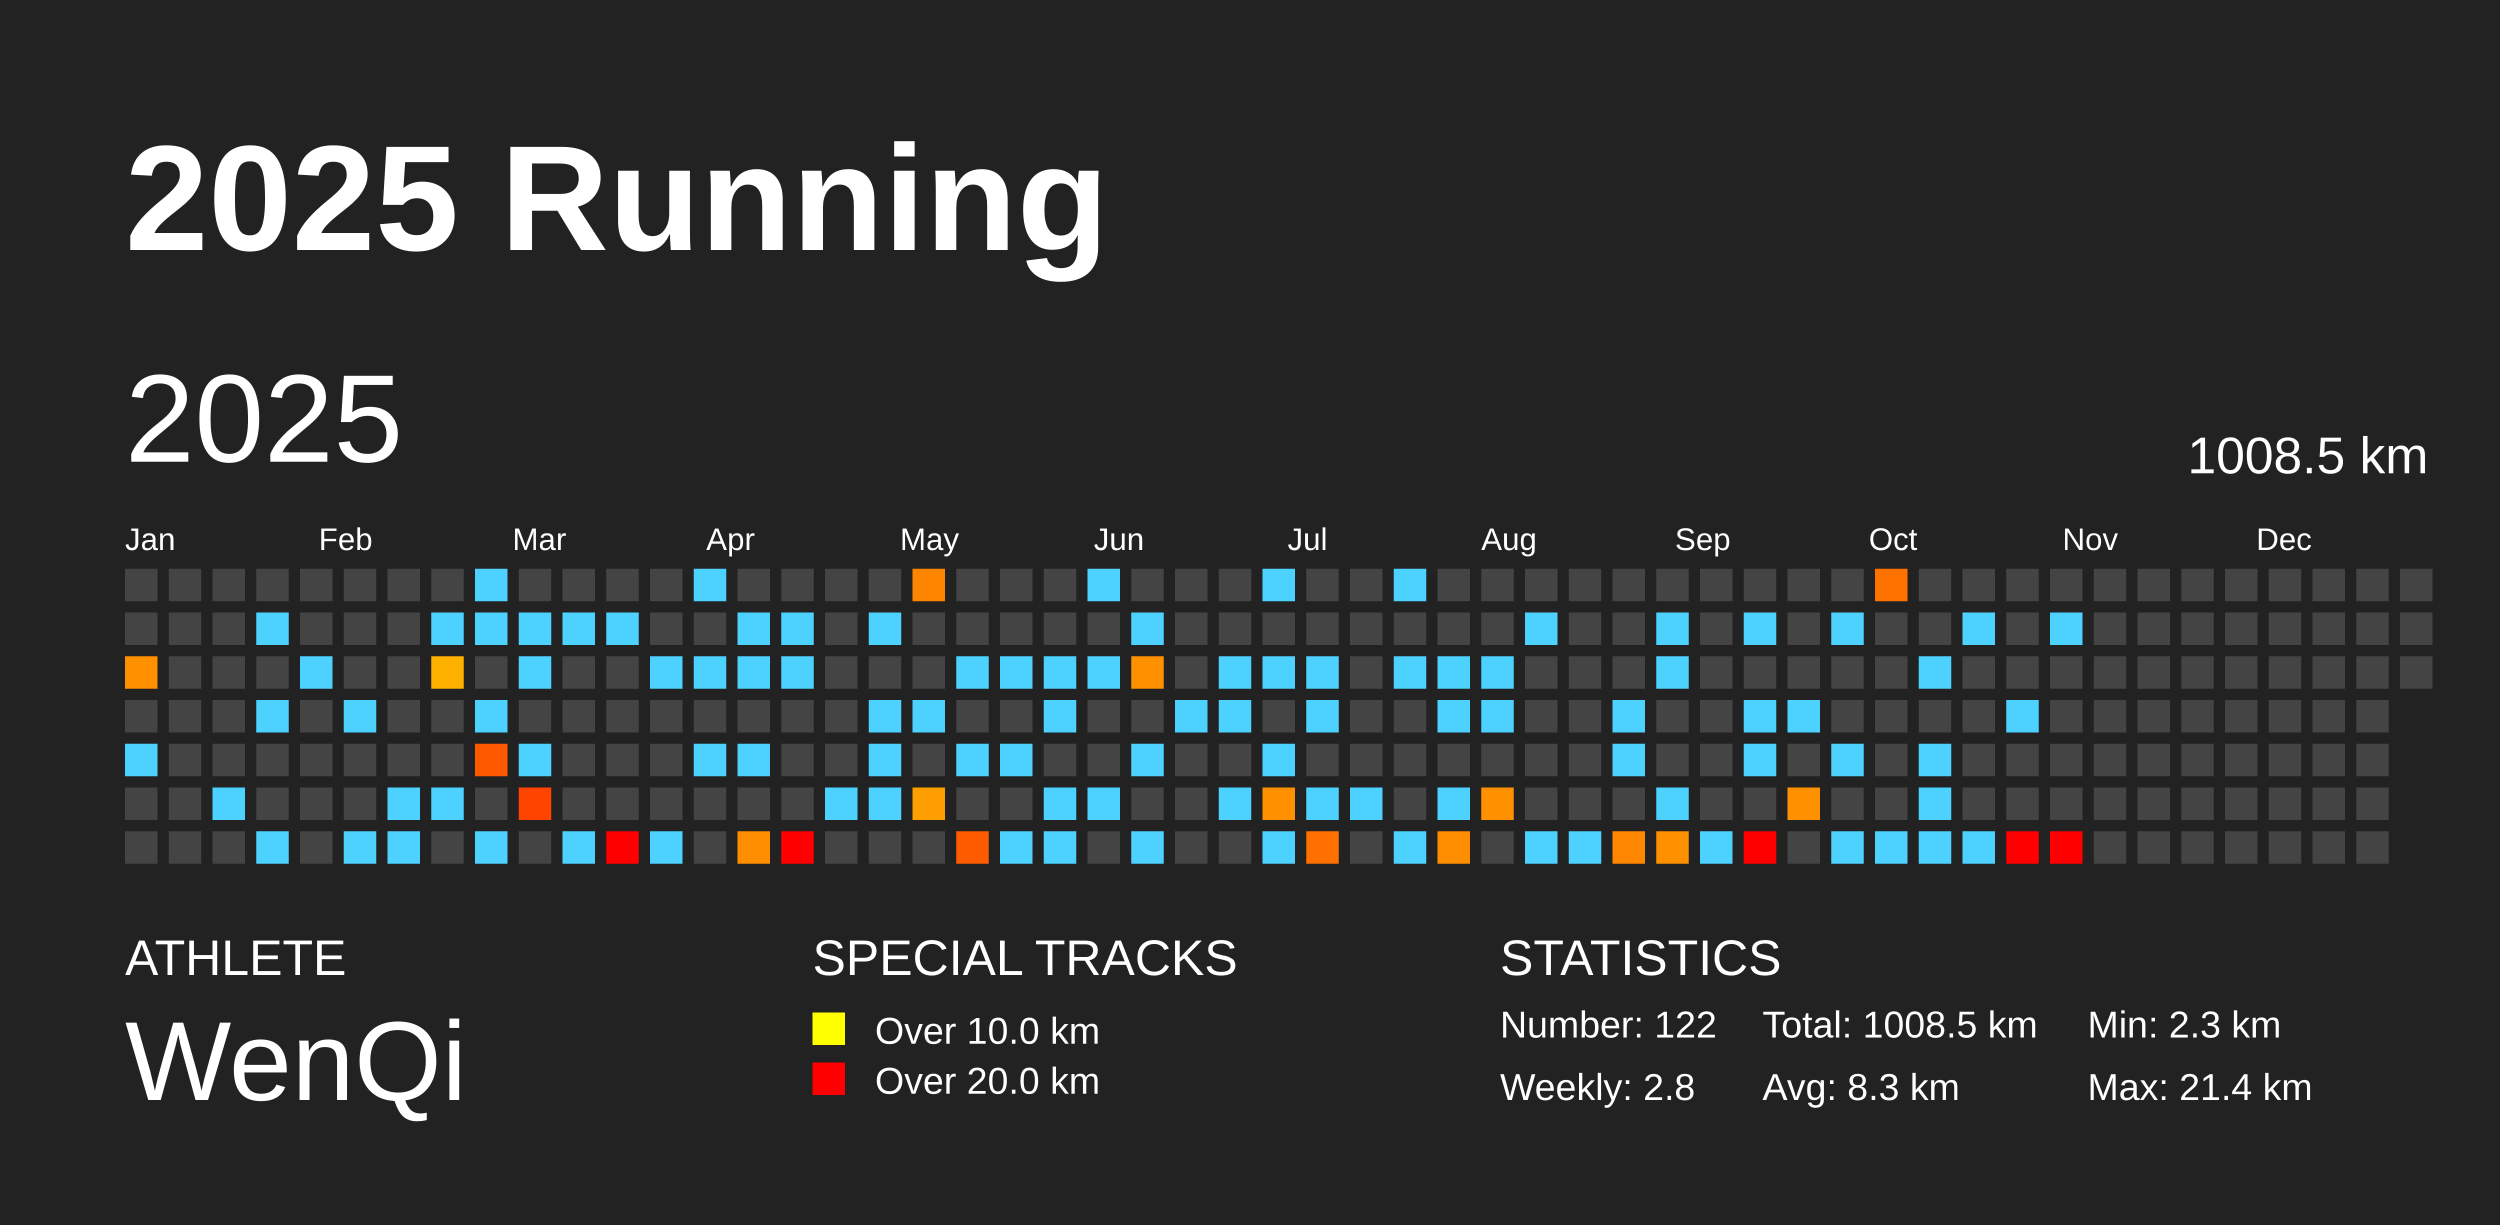
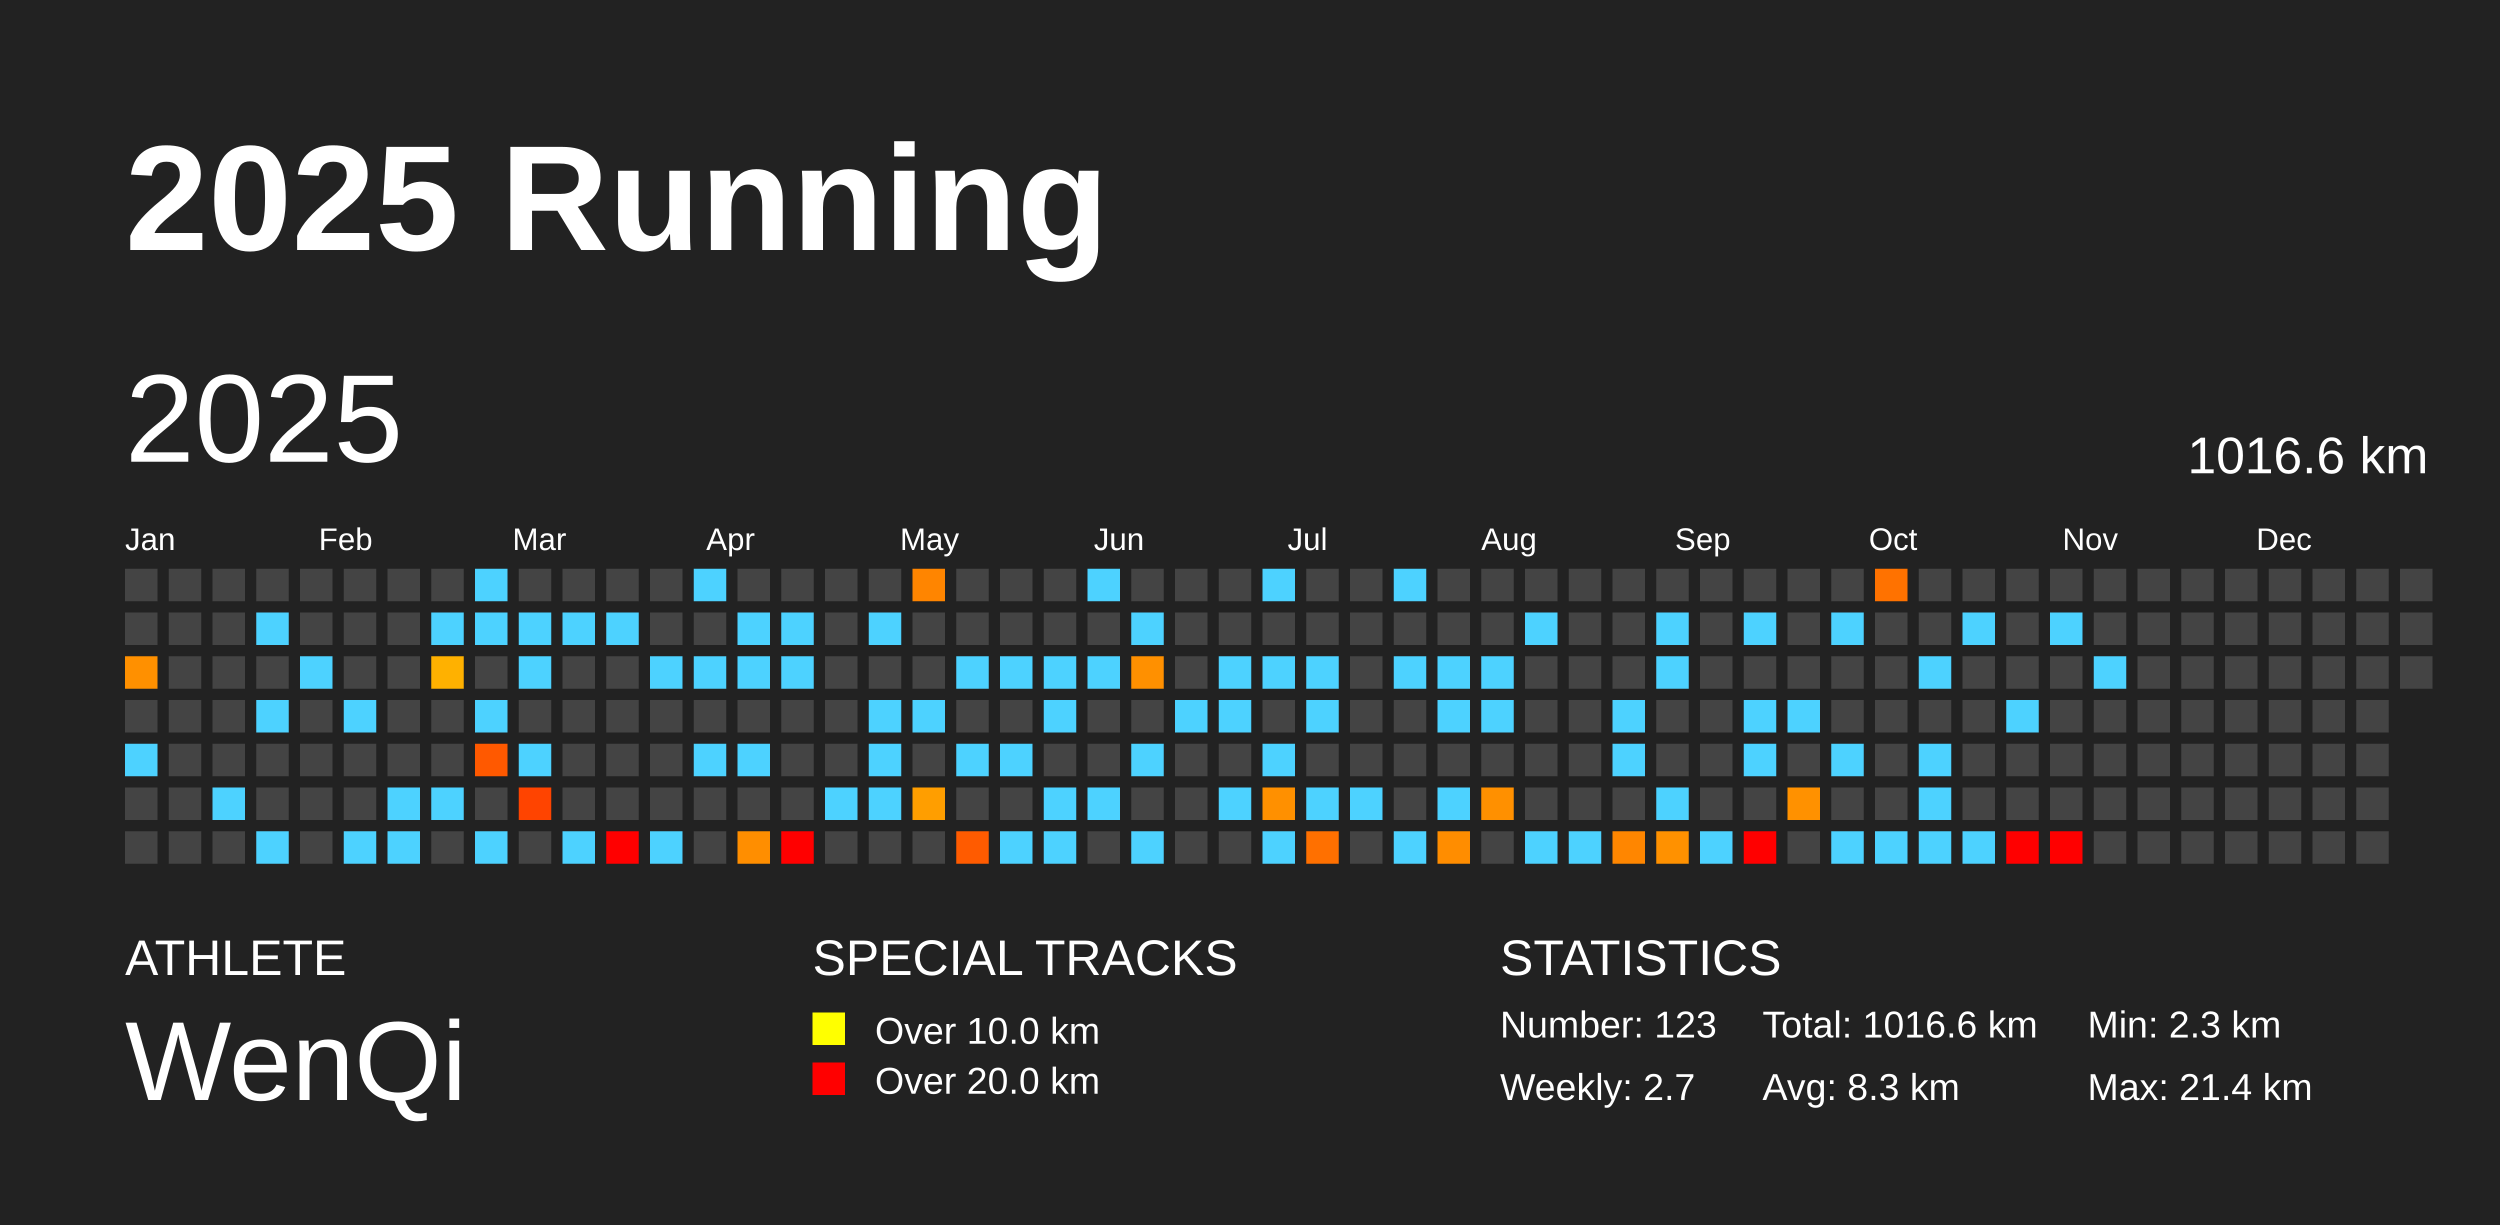
<svg xmlns="http://www.w3.org/2000/svg" baseProfile="full" height="98mm" version="1.1" viewBox="0,0,200,98" width="200mm">
  <defs />
  <rect fill="#222222" height="98" width="200" x="0" y="0" />
  <text fill="#FFFFFF" style="font-size:12px; font-family:Arial; font-weight:bold;" x="10" y="20">2025 Running</text>
  <text fill="#FFFFFF" style="font-size:4px; font-family:Arial" x="10" y="78">ATHLETE</text>
  <text fill="#FFFFFF" style="font-size:9px; font-family:Arial" x="10" y="88">WenQi</text>
  <text fill="#FFFFFF" style="font-size:4px; font-family:Arial" x="65" y="78">SPECIAL TRACKS</text>
  <rect fill="yellow" height="2.6" width="2.6" x="65" y="81" />
  <text fill="#FFFFFF" style="font-size:3px; font-family:Arial" x="70" y="83.5">Over 10.0 km</text>
  <rect fill="red" height="2.6" width="2.6" x="65" y="85" />
  <text fill="#FFFFFF" style="font-size:3px; font-family:Arial" x="70" y="87.5">Over 20.0 km</text>
  <text fill="#FFFFFF" style="font-size:4px; font-family:Arial" x="120" y="78">STATISTICS</text>
-   <text fill="#FFFFFF" style="font-size:3px; font-family:Arial" x="120" y="83">Number: 122</text>
-   <text fill="#FFFFFF" style="font-size:3px; font-family:Arial" x="120" y="88">Weekly: 2.8</text>
-   <text fill="#FFFFFF" style="font-size:3px; font-family:Arial" x="141" y="83">Total: 1008.5 km</text>
+   <text fill="#FFFFFF" style="font-size:3px; font-family:Arial" x="120" y="83">Number: 123</text>
+   <text fill="#FFFFFF" style="font-size:3px; font-family:Arial" x="120" y="88">Weekly: 2.7</text>
+   <text fill="#FFFFFF" style="font-size:3px; font-family:Arial" x="141" y="83">Total: 1016.6 km</text>
  <text fill="#FFFFFF" style="font-size:3px; font-family:Arial" x="141" y="88">Avg: 8.3 km</text>
  <text fill="#FFFFFF" style="font-size:3px; font-family:Arial" x="167" y="83">Min: 2.3 km</text>
  <text fill="#FFFFFF" style="font-size:3px; font-family:Arial" x="167" y="88">Max: 21.4 km</text>
  <text dominant-baseline="hanging" fill="#FFFFFF" style="font-size:10.0px; font-family:Arial;" x="10" y="30">2025</text>
-   <text dominant-baseline="hanging" fill="#FFFFFF" style="font-size:4.125px; font-family:Arial;" x="175" y="35">1008.5 km</text>
+   <text dominant-baseline="hanging" fill="#FFFFFF" style="font-size:4.125px; font-family:Arial;" x="175" y="35">1016.6 km</text>
  <text fill="#FFFFFF" style="font-size:2.5px; font-family:Arial" x="10.0" y="44">Jan</text>
  <text fill="#FFFFFF" style="font-size:2.5px; font-family:Arial" x="25.5" y="44">Feb</text>
  <text fill="#FFFFFF" style="font-size:2.5px; font-family:Arial" x="41.0" y="44">Mar</text>
  <text fill="#FFFFFF" style="font-size:2.5px; font-family:Arial" x="56.5" y="44">Apr</text>
  <text fill="#FFFFFF" style="font-size:2.5px; font-family:Arial" x="72.0" y="44">May</text>
  <text fill="#FFFFFF" style="font-size:2.5px; font-family:Arial" x="87.5" y="44">Jun</text>
  <text fill="#FFFFFF" style="font-size:2.5px; font-family:Arial" x="103.0" y="44">Jul</text>
  <text fill="#FFFFFF" style="font-size:2.5px; font-family:Arial" x="118.5" y="44">Aug</text>
  <text fill="#FFFFFF" style="font-size:2.5px; font-family:Arial" x="134.0" y="44">Sep</text>
  <text fill="#FFFFFF" style="font-size:2.5px; font-family:Arial" x="149.5" y="44">Oct</text>
  <text fill="#FFFFFF" style="font-size:2.5px; font-family:Arial" x="165.0" y="44">Nov</text>
  <text fill="#FFFFFF" style="font-size:2.5px; font-family:Arial" x="180.5" y="44">Dec</text>
  <rect fill="#444444" height="2.6" width="2.6" x="10.0" y="45.5" />
  <rect fill="#444444" height="2.6" width="2.6" x="10.0" y="49.0" />
  <rect fill="#ff9000" height="2.6" width="2.6" x="10.0" y="52.5" />
  <rect fill="#444444" height="2.6" width="2.6" x="10.0" y="56.0" />
  <rect fill="#4dd2ff" height="2.6" width="2.6" x="10.0" y="59.5" />
  <rect fill="#444444" height="2.6" width="2.6" x="10.0" y="63.0" />
  <rect fill="#444444" height="2.6" width="2.6" x="10.0" y="66.5" />
  <rect fill="#444444" height="2.6" width="2.6" x="13.5" y="45.5" />
  <rect fill="#444444" height="2.6" width="2.6" x="13.5" y="49.0" />
  <rect fill="#444444" height="2.6" width="2.6" x="13.5" y="52.5" />
  <rect fill="#444444" height="2.6" width="2.6" x="13.5" y="56.0" />
  <rect fill="#444444" height="2.6" width="2.6" x="13.5" y="59.5" />
  <rect fill="#444444" height="2.6" width="2.6" x="13.5" y="63.0" />
  <rect fill="#444444" height="2.6" width="2.6" x="13.5" y="66.5" />
  <rect fill="#444444" height="2.6" width="2.6" x="17.0" y="45.5" />
  <rect fill="#444444" height="2.6" width="2.6" x="17.0" y="49.0" />
  <rect fill="#444444" height="2.6" width="2.6" x="17.0" y="52.5" />
  <rect fill="#444444" height="2.6" width="2.6" x="17.0" y="56.0" />
  <rect fill="#444444" height="2.6" width="2.6" x="17.0" y="59.5" />
  <rect fill="#4dd2ff" height="2.6" width="2.6" x="17.0" y="63.0" />
  <rect fill="#444444" height="2.6" width="2.6" x="17.0" y="66.5" />
  <rect fill="#444444" height="2.6" width="2.6" x="20.5" y="45.5" />
  <rect fill="#4dd2ff" height="2.6" width="2.6" x="20.5" y="49.0" />
  <rect fill="#444444" height="2.6" width="2.6" x="20.5" y="52.5" />
  <rect fill="#4dd2ff" height="2.6" width="2.6" x="20.5" y="56.0" />
  <rect fill="#444444" height="2.6" width="2.6" x="20.5" y="59.5" />
  <rect fill="#444444" height="2.6" width="2.6" x="20.5" y="63.0" />
  <rect fill="#4dd2ff" height="2.6" width="2.6" x="20.5" y="66.5" />
  <rect fill="#444444" height="2.6" width="2.6" x="24.0" y="45.5" />
  <rect fill="#444444" height="2.6" width="2.6" x="24.0" y="49.0" />
  <rect fill="#4dd2ff" height="2.6" width="2.6" x="24.0" y="52.5" />
  <rect fill="#444444" height="2.6" width="2.6" x="24.0" y="56.0" />
  <rect fill="#444444" height="2.6" width="2.6" x="24.0" y="59.5" />
  <rect fill="#444444" height="2.6" width="2.6" x="24.0" y="63.0" />
  <rect fill="#444444" height="2.6" width="2.6" x="24.0" y="66.5" />
  <rect fill="#444444" height="2.6" width="2.6" x="27.5" y="45.5" />
  <rect fill="#444444" height="2.6" width="2.6" x="27.5" y="49.0" />
  <rect fill="#444444" height="2.6" width="2.6" x="27.5" y="52.5" />
  <rect fill="#4dd2ff" height="2.6" width="2.6" x="27.5" y="56.0" />
  <rect fill="#444444" height="2.6" width="2.6" x="27.5" y="59.5" />
  <rect fill="#444444" height="2.6" width="2.6" x="27.5" y="63.0" />
  <rect fill="#4dd2ff" height="2.6" width="2.6" x="27.5" y="66.5" />
  <rect fill="#444444" height="2.6" width="2.6" x="31.0" y="45.5" />
  <rect fill="#444444" height="2.6" width="2.6" x="31.0" y="49.0" />
  <rect fill="#444444" height="2.6" width="2.6" x="31.0" y="52.5" />
  <rect fill="#444444" height="2.6" width="2.6" x="31.0" y="56.0" />
  <rect fill="#444444" height="2.6" width="2.6" x="31.0" y="59.5" />
  <rect fill="#4dd2ff" height="2.6" width="2.6" x="31.0" y="63.0" />
  <rect fill="#4dd2ff" height="2.6" width="2.6" x="31.0" y="66.5" />
  <rect fill="#444444" height="2.6" width="2.6" x="34.5" y="45.5" />
  <rect fill="#4dd2ff" height="2.6" width="2.6" x="34.5" y="49.0" />
  <rect fill="#ffb100" height="2.6" width="2.6" x="34.5" y="52.5" />
  <rect fill="#444444" height="2.6" width="2.6" x="34.5" y="56.0" />
  <rect fill="#444444" height="2.6" width="2.6" x="34.5" y="59.5" />
  <rect fill="#4dd2ff" height="2.6" width="2.6" x="34.5" y="63.0" />
  <rect fill="#444444" height="2.6" width="2.6" x="34.5" y="66.5" />
  <rect fill="#4dd2ff" height="2.6" width="2.6" x="38.0" y="45.5" />
  <rect fill="#4dd2ff" height="2.6" width="2.6" x="38.0" y="49.0" />
  <rect fill="#444444" height="2.6" width="2.6" x="38.0" y="52.5" />
  <rect fill="#4dd2ff" height="2.6" width="2.6" x="38.0" y="56.0" />
  <rect fill="#ff5900" height="2.6" width="2.6" x="38.0" y="59.5" />
  <rect fill="#444444" height="2.6" width="2.6" x="38.0" y="63.0" />
  <rect fill="#4dd2ff" height="2.6" width="2.6" x="38.0" y="66.5" />
  <rect fill="#444444" height="2.6" width="2.6" x="41.5" y="45.5" />
  <rect fill="#4dd2ff" height="2.6" width="2.6" x="41.5" y="49.0" />
  <rect fill="#4dd2ff" height="2.6" width="2.6" x="41.5" y="52.5" />
  <rect fill="#444444" height="2.6" width="2.6" x="41.5" y="56.0" />
  <rect fill="#4dd2ff" height="2.6" width="2.6" x="41.5" y="59.5" />
  <rect fill="#ff4400" height="2.6" width="2.6" x="41.5" y="63.0" />
  <rect fill="#444444" height="2.6" width="2.6" x="41.5" y="66.5" />
  <rect fill="#444444" height="2.6" width="2.6" x="45.0" y="45.5" />
  <rect fill="#4dd2ff" height="2.6" width="2.6" x="45.0" y="49.0" />
  <rect fill="#444444" height="2.6" width="2.6" x="45.0" y="52.5" />
  <rect fill="#444444" height="2.6" width="2.6" x="45.0" y="56.0" />
  <rect fill="#444444" height="2.6" width="2.6" x="45.0" y="59.5" />
  <rect fill="#444444" height="2.6" width="2.6" x="45.0" y="63.0" />
  <rect fill="#4dd2ff" height="2.6" width="2.6" x="45.0" y="66.5" />
  <rect fill="#444444" height="2.6" width="2.6" x="48.5" y="45.5" />
  <rect fill="#4dd2ff" height="2.6" width="2.6" x="48.5" y="49.0" />
  <rect fill="#444444" height="2.6" width="2.6" x="48.5" y="52.5" />
  <rect fill="#444444" height="2.6" width="2.6" x="48.5" y="56.0" />
  <rect fill="#444444" height="2.6" width="2.6" x="48.5" y="59.5" />
  <rect fill="#444444" height="2.6" width="2.6" x="48.5" y="63.0" />
  <rect fill="red" height="2.6" width="2.6" x="48.5" y="66.5" />
  <rect fill="#444444" height="2.6" width="2.6" x="52.0" y="45.5" />
  <rect fill="#444444" height="2.6" width="2.6" x="52.0" y="49.0" />
  <rect fill="#4dd2ff" height="2.6" width="2.6" x="52.0" y="52.5" />
  <rect fill="#444444" height="2.6" width="2.6" x="52.0" y="56.0" />
  <rect fill="#444444" height="2.6" width="2.6" x="52.0" y="59.5" />
  <rect fill="#444444" height="2.6" width="2.6" x="52.0" y="63.0" />
  <rect fill="#4dd2ff" height="2.6" width="2.6" x="52.0" y="66.5" />
  <rect fill="#4dd2ff" height="2.6" width="2.6" x="55.5" y="45.5" />
  <rect fill="#444444" height="2.6" width="2.6" x="55.5" y="49.0" />
  <rect fill="#4dd2ff" height="2.6" width="2.6" x="55.5" y="52.5" />
  <rect fill="#444444" height="2.6" width="2.6" x="55.5" y="56.0" />
  <rect fill="#4dd2ff" height="2.6" width="2.6" x="55.5" y="59.5" />
  <rect fill="#444444" height="2.6" width="2.6" x="55.5" y="63.0" />
  <rect fill="#444444" height="2.6" width="2.6" x="55.5" y="66.5" />
  <rect fill="#444444" height="2.6" width="2.6" x="59.0" y="45.5" />
  <rect fill="#4dd2ff" height="2.6" width="2.6" x="59.0" y="49.0" />
  <rect fill="#4dd2ff" height="2.6" width="2.6" x="59.0" y="52.5" />
  <rect fill="#444444" height="2.6" width="2.6" x="59.0" y="56.0" />
  <rect fill="#4dd2ff" height="2.6" width="2.6" x="59.0" y="59.5" />
  <rect fill="#444444" height="2.6" width="2.6" x="59.0" y="63.0" />
  <rect fill="#ff8e00" height="2.6" width="2.6" x="59.0" y="66.5" />
  <rect fill="#444444" height="2.6" width="2.6" x="62.5" y="45.5" />
  <rect fill="#4dd2ff" height="2.6" width="2.6" x="62.5" y="49.0" />
  <rect fill="#4dd2ff" height="2.6" width="2.6" x="62.5" y="52.5" />
  <rect fill="#444444" height="2.6" width="2.6" x="62.5" y="56.0" />
  <rect fill="#444444" height="2.6" width="2.6" x="62.5" y="59.5" />
  <rect fill="#444444" height="2.6" width="2.6" x="62.5" y="63.0" />
  <rect fill="red" height="2.6" width="2.6" x="62.5" y="66.5" />
  <rect fill="#444444" height="2.6" width="2.6" x="66.0" y="45.5" />
  <rect fill="#444444" height="2.6" width="2.6" x="66.0" y="49.0" />
  <rect fill="#444444" height="2.6" width="2.6" x="66.0" y="52.5" />
  <rect fill="#444444" height="2.6" width="2.6" x="66.0" y="56.0" />
  <rect fill="#444444" height="2.6" width="2.6" x="66.0" y="59.5" />
  <rect fill="#4dd2ff" height="2.6" width="2.6" x="66.0" y="63.0" />
  <rect fill="#444444" height="2.6" width="2.6" x="66.0" y="66.5" />
  <rect fill="#444444" height="2.6" width="2.6" x="69.5" y="45.5" />
  <rect fill="#4dd2ff" height="2.6" width="2.6" x="69.5" y="49.0" />
  <rect fill="#444444" height="2.6" width="2.6" x="69.5" y="52.5" />
  <rect fill="#4dd2ff" height="2.6" width="2.6" x="69.5" y="56.0" />
  <rect fill="#4dd2ff" height="2.6" width="2.6" x="69.5" y="59.5" />
  <rect fill="#4dd2ff" height="2.6" width="2.6" x="69.5" y="63.0" />
  <rect fill="#444444" height="2.6" width="2.6" x="69.5" y="66.5" />
  <rect fill="#ff8500" height="2.6" width="2.6" x="73.0" y="45.5" />
  <rect fill="#444444" height="2.6" width="2.6" x="73.0" y="49.0" />
  <rect fill="#444444" height="2.6" width="2.6" x="73.0" y="52.5" />
  <rect fill="#4dd2ff" height="2.6" width="2.6" x="73.0" y="56.0" />
  <rect fill="#444444" height="2.6" width="2.6" x="73.0" y="59.5" />
  <rect fill="#ff9e00" height="2.6" width="2.6" x="73.0" y="63.0" />
  <rect fill="#444444" height="2.6" width="2.6" x="73.0" y="66.5" />
  <rect fill="#444444" height="2.6" width="2.6" x="76.5" y="45.5" />
  <rect fill="#444444" height="2.6" width="2.6" x="76.5" y="49.0" />
  <rect fill="#4dd2ff" height="2.6" width="2.6" x="76.5" y="52.5" />
  <rect fill="#444444" height="2.6" width="2.6" x="76.5" y="56.0" />
  <rect fill="#4dd2ff" height="2.6" width="2.6" x="76.5" y="59.5" />
  <rect fill="#444444" height="2.6" width="2.6" x="76.5" y="63.0" />
  <rect fill="#ff5b00" height="2.6" width="2.6" x="76.5" y="66.5" />
  <rect fill="#444444" height="2.6" width="2.6" x="80.0" y="45.5" />
  <rect fill="#444444" height="2.6" width="2.6" x="80.0" y="49.0" />
  <rect fill="#4dd2ff" height="2.6" width="2.6" x="80.0" y="52.5" />
  <rect fill="#444444" height="2.6" width="2.6" x="80.0" y="56.0" />
  <rect fill="#4dd2ff" height="2.6" width="2.6" x="80.0" y="59.5" />
  <rect fill="#444444" height="2.6" width="2.6" x="80.0" y="63.0" />
  <rect fill="#4dd2ff" height="2.6" width="2.6" x="80.0" y="66.5" />
  <rect fill="#444444" height="2.6" width="2.6" x="83.5" y="45.5" />
  <rect fill="#444444" height="2.6" width="2.6" x="83.5" y="49.0" />
  <rect fill="#4dd2ff" height="2.6" width="2.6" x="83.5" y="52.5" />
  <rect fill="#4dd2ff" height="2.6" width="2.6" x="83.5" y="56.0" />
  <rect fill="#444444" height="2.6" width="2.6" x="83.5" y="59.5" />
  <rect fill="#4dd2ff" height="2.6" width="2.6" x="83.5" y="63.0" />
  <rect fill="#4dd2ff" height="2.6" width="2.6" x="83.5" y="66.5" />
  <rect fill="#4dd2ff" height="2.6" width="2.6" x="87.0" y="45.5" />
  <rect fill="#444444" height="2.6" width="2.6" x="87.0" y="49.0" />
  <rect fill="#4dd2ff" height="2.6" width="2.6" x="87.0" y="52.5" />
  <rect fill="#444444" height="2.6" width="2.6" x="87.0" y="56.0" />
  <rect fill="#444444" height="2.6" width="2.6" x="87.0" y="59.5" />
  <rect fill="#4dd2ff" height="2.6" width="2.6" x="87.0" y="63.0" />
  <rect fill="#444444" height="2.6" width="2.6" x="87.0" y="66.5" />
  <rect fill="#444444" height="2.6" width="2.6" x="90.5" y="45.5" />
  <rect fill="#4dd2ff" height="2.6" width="2.6" x="90.5" y="49.0" />
  <rect fill="#ff9000" height="2.6" width="2.6" x="90.5" y="52.5" />
  <rect fill="#444444" height="2.6" width="2.6" x="90.5" y="56.0" />
  <rect fill="#4dd2ff" height="2.6" width="2.6" x="90.5" y="59.5" />
  <rect fill="#444444" height="2.6" width="2.6" x="90.5" y="63.0" />
  <rect fill="#4dd2ff" height="2.6" width="2.6" x="90.5" y="66.5" />
  <rect fill="#444444" height="2.6" width="2.6" x="94.0" y="45.5" />
  <rect fill="#444444" height="2.6" width="2.6" x="94.0" y="49.0" />
  <rect fill="#444444" height="2.6" width="2.6" x="94.0" y="52.5" />
  <rect fill="#4dd2ff" height="2.6" width="2.6" x="94.0" y="56.0" />
  <rect fill="#444444" height="2.6" width="2.6" x="94.0" y="59.5" />
  <rect fill="#444444" height="2.6" width="2.6" x="94.0" y="63.0" />
  <rect fill="#444444" height="2.6" width="2.6" x="94.0" y="66.5" />
  <rect fill="#444444" height="2.6" width="2.6" x="97.5" y="45.5" />
  <rect fill="#444444" height="2.6" width="2.6" x="97.5" y="49.0" />
  <rect fill="#4dd2ff" height="2.6" width="2.6" x="97.5" y="52.5" />
  <rect fill="#4dd2ff" height="2.6" width="2.6" x="97.5" y="56.0" />
  <rect fill="#444444" height="2.6" width="2.6" x="97.5" y="59.5" />
  <rect fill="#4dd2ff" height="2.6" width="2.6" x="97.5" y="63.0" />
  <rect fill="#444444" height="2.6" width="2.6" x="97.5" y="66.5" />
  <rect fill="#4dd2ff" height="2.6" width="2.6" x="101.0" y="45.5" />
  <rect fill="#444444" height="2.6" width="2.6" x="101.0" y="49.0" />
  <rect fill="#4dd2ff" height="2.6" width="2.6" x="101.0" y="52.5" />
  <rect fill="#444444" height="2.6" width="2.6" x="101.0" y="56.0" />
  <rect fill="#4dd2ff" height="2.6" width="2.6" x="101.0" y="59.5" />
  <rect fill="#ff9000" height="2.6" width="2.6" x="101.0" y="63.0" />
  <rect fill="#4dd2ff" height="2.6" width="2.6" x="101.0" y="66.5" />
  <rect fill="#444444" height="2.6" width="2.6" x="104.5" y="45.5" />
  <rect fill="#444444" height="2.6" width="2.6" x="104.5" y="49.0" />
  <rect fill="#4dd2ff" height="2.6" width="2.6" x="104.5" y="52.5" />
  <rect fill="#4dd2ff" height="2.6" width="2.6" x="104.5" y="56.0" />
  <rect fill="#444444" height="2.6" width="2.6" x="104.5" y="59.5" />
  <rect fill="#4dd2ff" height="2.6" width="2.6" x="104.5" y="63.0" />
  <rect fill="#ff7000" height="2.6" width="2.6" x="104.5" y="66.5" />
  <rect fill="#444444" height="2.6" width="2.6" x="108.0" y="45.5" />
  <rect fill="#444444" height="2.6" width="2.6" x="108.0" y="49.0" />
  <rect fill="#444444" height="2.6" width="2.6" x="108.0" y="52.5" />
  <rect fill="#444444" height="2.6" width="2.6" x="108.0" y="56.0" />
  <rect fill="#444444" height="2.6" width="2.6" x="108.0" y="59.5" />
  <rect fill="#4dd2ff" height="2.6" width="2.6" x="108.0" y="63.0" />
  <rect fill="#444444" height="2.6" width="2.6" x="108.0" y="66.5" />
  <rect fill="#4dd2ff" height="2.6" width="2.6" x="111.5" y="45.5" />
  <rect fill="#444444" height="2.6" width="2.6" x="111.5" y="49.0" />
  <rect fill="#4dd2ff" height="2.6" width="2.6" x="111.5" y="52.5" />
  <rect fill="#444444" height="2.6" width="2.6" x="111.5" y="56.0" />
  <rect fill="#444444" height="2.6" width="2.6" x="111.5" y="59.5" />
  <rect fill="#444444" height="2.6" width="2.6" x="111.5" y="63.0" />
  <rect fill="#4dd2ff" height="2.6" width="2.6" x="111.5" y="66.5" />
  <rect fill="#444444" height="2.6" width="2.6" x="115.0" y="45.5" />
  <rect fill="#444444" height="2.6" width="2.6" x="115.0" y="49.0" />
  <rect fill="#4dd2ff" height="2.6" width="2.6" x="115.0" y="52.5" />
  <rect fill="#4dd2ff" height="2.6" width="2.6" x="115.0" y="56.0" />
  <rect fill="#444444" height="2.6" width="2.6" x="115.0" y="59.5" />
  <rect fill="#4dd2ff" height="2.6" width="2.6" x="115.0" y="63.0" />
  <rect fill="#ff8d00" height="2.6" width="2.6" x="115.0" y="66.5" />
  <rect fill="#444444" height="2.6" width="2.6" x="118.5" y="45.5" />
  <rect fill="#444444" height="2.6" width="2.6" x="118.5" y="49.0" />
  <rect fill="#4dd2ff" height="2.6" width="2.6" x="118.5" y="52.5" />
  <rect fill="#4dd2ff" height="2.6" width="2.6" x="118.5" y="56.0" />
  <rect fill="#444444" height="2.6" width="2.6" x="118.5" y="59.5" />
  <rect fill="#ff9000" height="2.6" width="2.6" x="118.5" y="63.0" />
  <rect fill="#444444" height="2.6" width="2.6" x="118.5" y="66.5" />
  <rect fill="#444444" height="2.6" width="2.6" x="122.0" y="45.5" />
  <rect fill="#4dd2ff" height="2.6" width="2.6" x="122.0" y="49.0" />
  <rect fill="#444444" height="2.6" width="2.6" x="122.0" y="52.5" />
  <rect fill="#444444" height="2.6" width="2.6" x="122.0" y="56.0" />
  <rect fill="#444444" height="2.6" width="2.6" x="122.0" y="59.5" />
  <rect fill="#444444" height="2.6" width="2.6" x="122.0" y="63.0" />
  <rect fill="#4dd2ff" height="2.6" width="2.6" x="122.0" y="66.5" />
  <rect fill="#444444" height="2.6" width="2.6" x="125.5" y="45.5" />
  <rect fill="#444444" height="2.6" width="2.6" x="125.5" y="49.0" />
  <rect fill="#444444" height="2.6" width="2.6" x="125.5" y="52.5" />
  <rect fill="#444444" height="2.6" width="2.6" x="125.5" y="56.0" />
  <rect fill="#444444" height="2.6" width="2.6" x="125.5" y="59.5" />
  <rect fill="#444444" height="2.6" width="2.6" x="125.5" y="63.0" />
  <rect fill="#4dd2ff" height="2.6" width="2.6" x="125.5" y="66.5" />
  <rect fill="#444444" height="2.6" width="2.6" x="129.0" y="45.5" />
  <rect fill="#444444" height="2.6" width="2.6" x="129.0" y="49.0" />
  <rect fill="#444444" height="2.6" width="2.6" x="129.0" y="52.5" />
  <rect fill="#4dd2ff" height="2.6" width="2.6" x="129.0" y="56.0" />
  <rect fill="#4dd2ff" height="2.6" width="2.6" x="129.0" y="59.5" />
  <rect fill="#444444" height="2.6" width="2.6" x="129.0" y="63.0" />
  <rect fill="#ff8600" height="2.6" width="2.6" x="129.0" y="66.5" />
  <rect fill="#444444" height="2.6" width="2.6" x="132.5" y="45.5" />
  <rect fill="#4dd2ff" height="2.6" width="2.6" x="132.5" y="49.0" />
  <rect fill="#4dd2ff" height="2.6" width="2.6" x="132.5" y="52.5" />
  <rect fill="#444444" height="2.6" width="2.6" x="132.5" y="56.0" />
  <rect fill="#444444" height="2.6" width="2.6" x="132.5" y="59.5" />
  <rect fill="#4dd2ff" height="2.6" width="2.6" x="132.5" y="63.0" />
  <rect fill="#ff9100" height="2.6" width="2.6" x="132.5" y="66.5" />
  <rect fill="#444444" height="2.6" width="2.6" x="136.0" y="45.5" />
  <rect fill="#444444" height="2.6" width="2.6" x="136.0" y="49.0" />
  <rect fill="#444444" height="2.6" width="2.6" x="136.0" y="52.5" />
  <rect fill="#444444" height="2.6" width="2.6" x="136.0" y="56.0" />
  <rect fill="#444444" height="2.6" width="2.6" x="136.0" y="59.5" />
  <rect fill="#444444" height="2.6" width="2.6" x="136.0" y="63.0" />
  <rect fill="#4dd2ff" height="2.6" width="2.6" x="136.0" y="66.5" />
  <rect fill="#444444" height="2.6" width="2.6" x="139.5" y="45.5" />
  <rect fill="#4dd2ff" height="2.6" width="2.6" x="139.5" y="49.0" />
  <rect fill="#444444" height="2.6" width="2.6" x="139.5" y="52.5" />
  <rect fill="#4dd2ff" height="2.6" width="2.6" x="139.5" y="56.0" />
  <rect fill="#4dd2ff" height="2.6" width="2.6" x="139.5" y="59.5" />
  <rect fill="#444444" height="2.6" width="2.6" x="139.5" y="63.0" />
  <rect fill="red" height="2.6" width="2.6" x="139.5" y="66.5" />
  <rect fill="#444444" height="2.6" width="2.6" x="143.0" y="45.5" />
  <rect fill="#444444" height="2.6" width="2.6" x="143.0" y="49.0" />
  <rect fill="#444444" height="2.6" width="2.6" x="143.0" y="52.5" />
  <rect fill="#4dd2ff" height="2.6" width="2.6" x="143.0" y="56.0" />
  <rect fill="#444444" height="2.6" width="2.6" x="143.0" y="59.5" />
  <rect fill="#ff9100" height="2.6" width="2.6" x="143.0" y="63.0" />
  <rect fill="#444444" height="2.6" width="2.6" x="143.0" y="66.5" />
  <rect fill="#444444" height="2.6" width="2.6" x="146.5" y="45.5" />
  <rect fill="#4dd2ff" height="2.6" width="2.6" x="146.5" y="49.0" />
  <rect fill="#444444" height="2.6" width="2.6" x="146.5" y="52.5" />
  <rect fill="#444444" height="2.6" width="2.6" x="146.5" y="56.0" />
  <rect fill="#4dd2ff" height="2.6" width="2.6" x="146.5" y="59.5" />
  <rect fill="#444444" height="2.6" width="2.6" x="146.5" y="63.0" />
  <rect fill="#4dd2ff" height="2.6" width="2.6" x="146.5" y="66.5" />
  <rect fill="#ff7200" height="2.6" width="2.6" x="150.0" y="45.5" />
  <rect fill="#444444" height="2.6" width="2.6" x="150.0" y="49.0" />
  <rect fill="#444444" height="2.6" width="2.6" x="150.0" y="52.5" />
  <rect fill="#444444" height="2.6" width="2.6" x="150.0" y="56.0" />
  <rect fill="#444444" height="2.6" width="2.6" x="150.0" y="59.5" />
  <rect fill="#444444" height="2.6" width="2.6" x="150.0" y="63.0" />
  <rect fill="#4dd2ff" height="2.6" width="2.6" x="150.0" y="66.5" />
  <rect fill="#444444" height="2.6" width="2.6" x="153.5" y="45.5" />
  <rect fill="#444444" height="2.6" width="2.6" x="153.5" y="49.0" />
  <rect fill="#4dd2ff" height="2.6" width="2.6" x="153.5" y="52.5" />
  <rect fill="#444444" height="2.6" width="2.6" x="153.5" y="56.0" />
  <rect fill="#4dd2ff" height="2.6" width="2.6" x="153.5" y="59.5" />
  <rect fill="#4dd2ff" height="2.6" width="2.6" x="153.5" y="63.0" />
  <rect fill="#4dd2ff" height="2.6" width="2.6" x="153.5" y="66.5" />
  <rect fill="#444444" height="2.6" width="2.6" x="157.0" y="45.5" />
  <rect fill="#4dd2ff" height="2.6" width="2.6" x="157.0" y="49.0" />
  <rect fill="#444444" height="2.6" width="2.6" x="157.0" y="52.5" />
  <rect fill="#444444" height="2.6" width="2.6" x="157.0" y="56.0" />
  <rect fill="#444444" height="2.6" width="2.6" x="157.0" y="59.5" />
  <rect fill="#444444" height="2.6" width="2.6" x="157.0" y="63.0" />
  <rect fill="#4dd2ff" height="2.6" width="2.6" x="157.0" y="66.5" />
  <rect fill="#444444" height="2.6" width="2.6" x="160.5" y="45.5" />
  <rect fill="#444444" height="2.6" width="2.6" x="160.5" y="49.0" />
  <rect fill="#444444" height="2.6" width="2.6" x="160.5" y="52.5" />
  <rect fill="#4dd2ff" height="2.6" width="2.6" x="160.5" y="56.0" />
  <rect fill="#444444" height="2.6" width="2.6" x="160.5" y="59.5" />
  <rect fill="#444444" height="2.6" width="2.6" x="160.5" y="63.0" />
  <rect fill="red" height="2.6" width="2.6" x="160.5" y="66.5" />
  <rect fill="#444444" height="2.6" width="2.6" x="164.0" y="45.5" />
  <rect fill="#4dd2ff" height="2.6" width="2.6" x="164.0" y="49.0" />
  <rect fill="#444444" height="2.6" width="2.6" x="164.0" y="52.5" />
  <rect fill="#444444" height="2.6" width="2.6" x="164.0" y="56.0" />
  <rect fill="#444444" height="2.6" width="2.6" x="164.0" y="59.5" />
  <rect fill="#444444" height="2.6" width="2.6" x="164.0" y="63.0" />
  <rect fill="red" height="2.6" width="2.6" x="164.0" y="66.5" />
  <rect fill="#444444" height="2.6" width="2.6" x="167.5" y="45.5" />
  <rect fill="#444444" height="2.6" width="2.6" x="167.5" y="49.0" />
-   <rect fill="#444444" height="2.6" width="2.6" x="167.5" y="52.5" />
+   <rect fill="#4dd2ff" height="2.6" width="2.6" x="167.5" y="52.5" />
  <rect fill="#444444" height="2.6" width="2.6" x="167.5" y="56.0" />
  <rect fill="#444444" height="2.6" width="2.6" x="167.5" y="59.5" />
  <rect fill="#444444" height="2.6" width="2.6" x="167.5" y="63.0" />
  <rect fill="#444444" height="2.6" width="2.6" x="167.5" y="66.5" />
  <rect fill="#444444" height="2.6" width="2.6" x="171.0" y="45.5" />
  <rect fill="#444444" height="2.6" width="2.6" x="171.0" y="49.0" />
  <rect fill="#444444" height="2.6" width="2.6" x="171.0" y="52.5" />
  <rect fill="#444444" height="2.6" width="2.6" x="171.0" y="56.0" />
  <rect fill="#444444" height="2.6" width="2.6" x="171.0" y="59.5" />
  <rect fill="#444444" height="2.6" width="2.6" x="171.0" y="63.0" />
  <rect fill="#444444" height="2.6" width="2.6" x="171.0" y="66.5" />
  <rect fill="#444444" height="2.6" width="2.6" x="174.5" y="45.5" />
  <rect fill="#444444" height="2.6" width="2.6" x="174.5" y="49.0" />
  <rect fill="#444444" height="2.6" width="2.6" x="174.5" y="52.5" />
  <rect fill="#444444" height="2.6" width="2.6" x="174.5" y="56.0" />
  <rect fill="#444444" height="2.6" width="2.6" x="174.5" y="59.5" />
  <rect fill="#444444" height="2.6" width="2.6" x="174.5" y="63.0" />
  <rect fill="#444444" height="2.6" width="2.6" x="174.5" y="66.5" />
  <rect fill="#444444" height="2.6" width="2.6" x="178.0" y="45.5" />
  <rect fill="#444444" height="2.6" width="2.6" x="178.0" y="49.0" />
  <rect fill="#444444" height="2.6" width="2.6" x="178.0" y="52.5" />
  <rect fill="#444444" height="2.6" width="2.6" x="178.0" y="56.0" />
  <rect fill="#444444" height="2.6" width="2.6" x="178.0" y="59.5" />
  <rect fill="#444444" height="2.6" width="2.6" x="178.0" y="63.0" />
  <rect fill="#444444" height="2.6" width="2.6" x="178.0" y="66.5" />
  <rect fill="#444444" height="2.6" width="2.6" x="181.5" y="45.5" />
  <rect fill="#444444" height="2.6" width="2.6" x="181.5" y="49.0" />
  <rect fill="#444444" height="2.6" width="2.6" x="181.5" y="52.5" />
  <rect fill="#444444" height="2.6" width="2.6" x="181.5" y="56.0" />
  <rect fill="#444444" height="2.6" width="2.6" x="181.5" y="59.5" />
  <rect fill="#444444" height="2.6" width="2.6" x="181.5" y="63.0" />
  <rect fill="#444444" height="2.6" width="2.6" x="181.5" y="66.5" />
  <rect fill="#444444" height="2.6" width="2.6" x="185.0" y="45.5" />
  <rect fill="#444444" height="2.6" width="2.6" x="185.0" y="49.0" />
  <rect fill="#444444" height="2.6" width="2.6" x="185.0" y="52.5" />
  <rect fill="#444444" height="2.6" width="2.6" x="185.0" y="56.0" />
  <rect fill="#444444" height="2.6" width="2.6" x="185.0" y="59.5" />
  <rect fill="#444444" height="2.6" width="2.6" x="185.0" y="63.0" />
  <rect fill="#444444" height="2.6" width="2.6" x="185.0" y="66.5" />
  <rect fill="#444444" height="2.6" width="2.6" x="188.5" y="45.5" />
  <rect fill="#444444" height="2.6" width="2.6" x="188.5" y="49.0" />
  <rect fill="#444444" height="2.6" width="2.6" x="188.5" y="52.5" />
  <rect fill="#444444" height="2.6" width="2.6" x="188.5" y="56.0" />
  <rect fill="#444444" height="2.6" width="2.6" x="188.5" y="59.5" />
  <rect fill="#444444" height="2.6" width="2.6" x="188.5" y="63.0" />
  <rect fill="#444444" height="2.6" width="2.6" x="188.5" y="66.5" />
  <rect fill="#444444" height="2.6" width="2.6" x="192.0" y="45.5" />
  <rect fill="#444444" height="2.6" width="2.6" x="192.0" y="49.0" />
  <rect fill="#444444" height="2.6" width="2.6" x="192.0" y="52.5" />
</svg>
